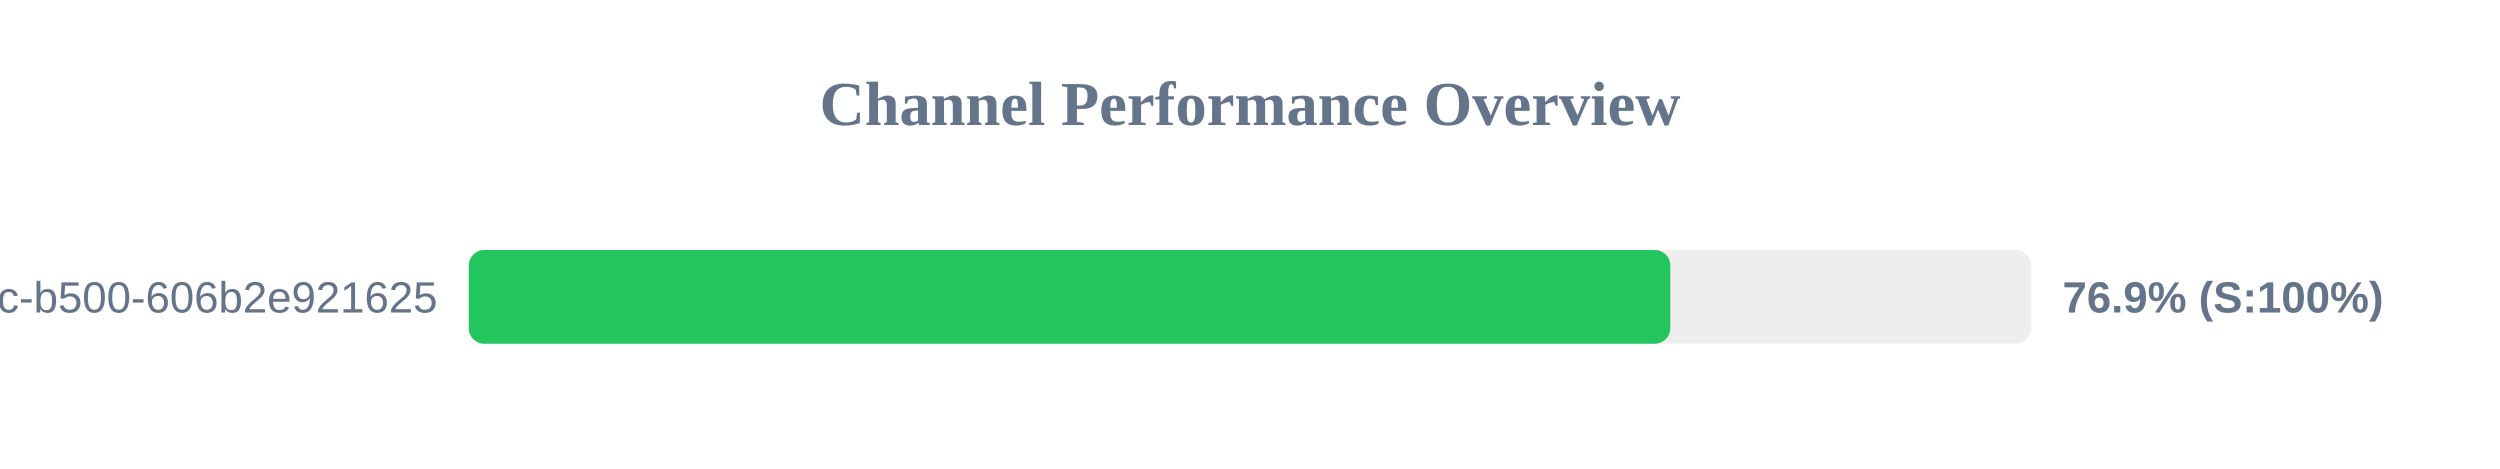
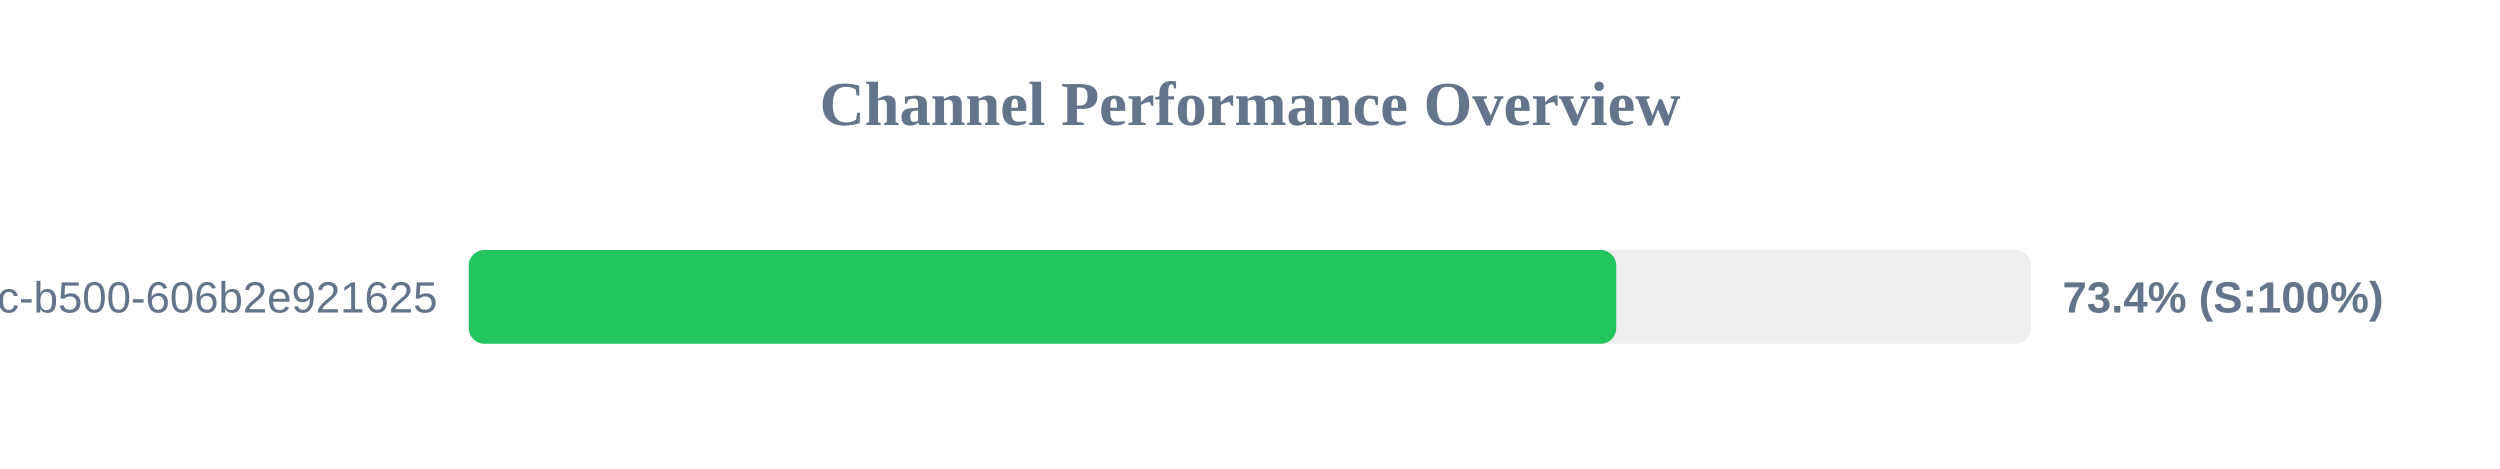
<svg xmlns="http://www.w3.org/2000/svg" width="800" height="150" version="1.1">
  <style>
        .row { font: 14px Arial; fill: #64748b; }
        .score { font: bold 14px Arial; fill: #64748b; }
    </style>
  <text x="400" y="40" text-anchor="middle" font-size="20px" font-weight="bold" fill="#64748b">Channel Performance Overview</text>
  <rect x="150" y="80" width="500" height="30" fill="#eee" rx="5" />
-   <rect x="150" y="80" width="384.5" height="30" fill="#22c55e" rx="5" />
+   <rect x="150" y="80" width="367.2" height="30" fill="#22c55e" rx="5" />
  <text x="140" y="100" text-anchor="end" class="row">?uuid=f901861b-6491-450c-b500-606b2e921625</text>
-   <text x="660" y="100" text-anchor="start" class="score">76.9% (S:100%)</text>
+   <text x="660" y="100" text-anchor="start" class="score">73.4% (S:100%)</text>
</svg>
